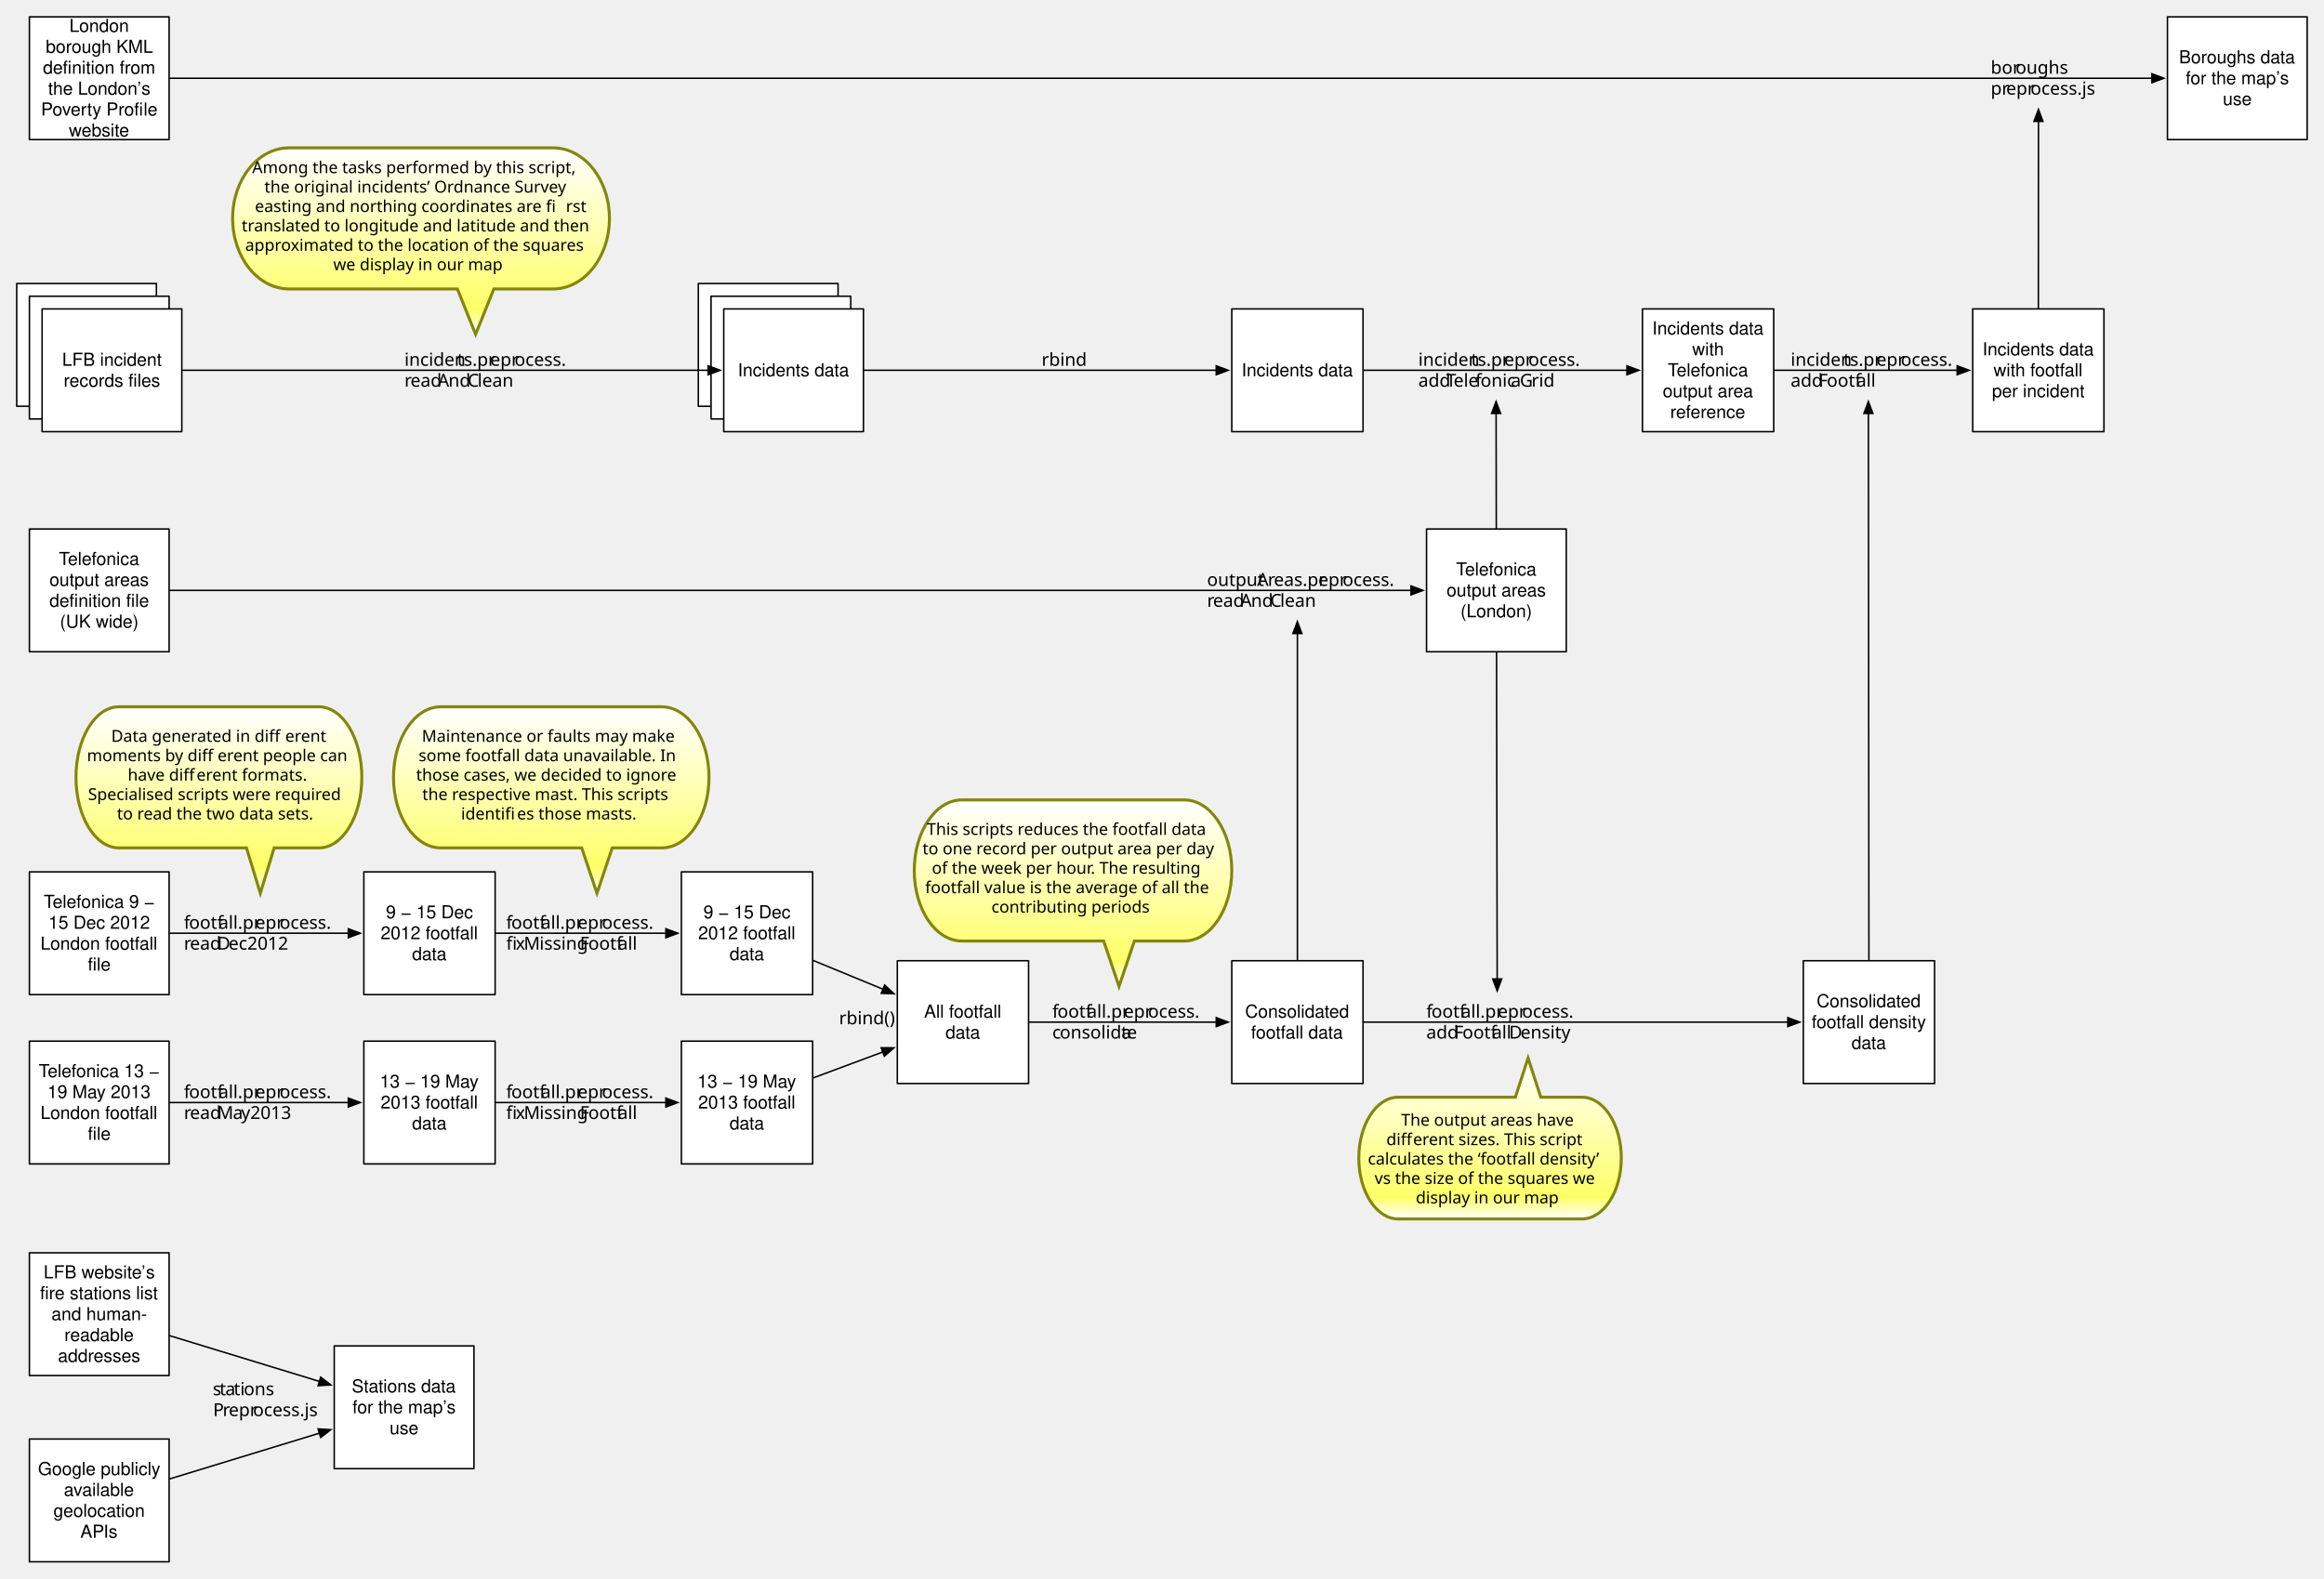
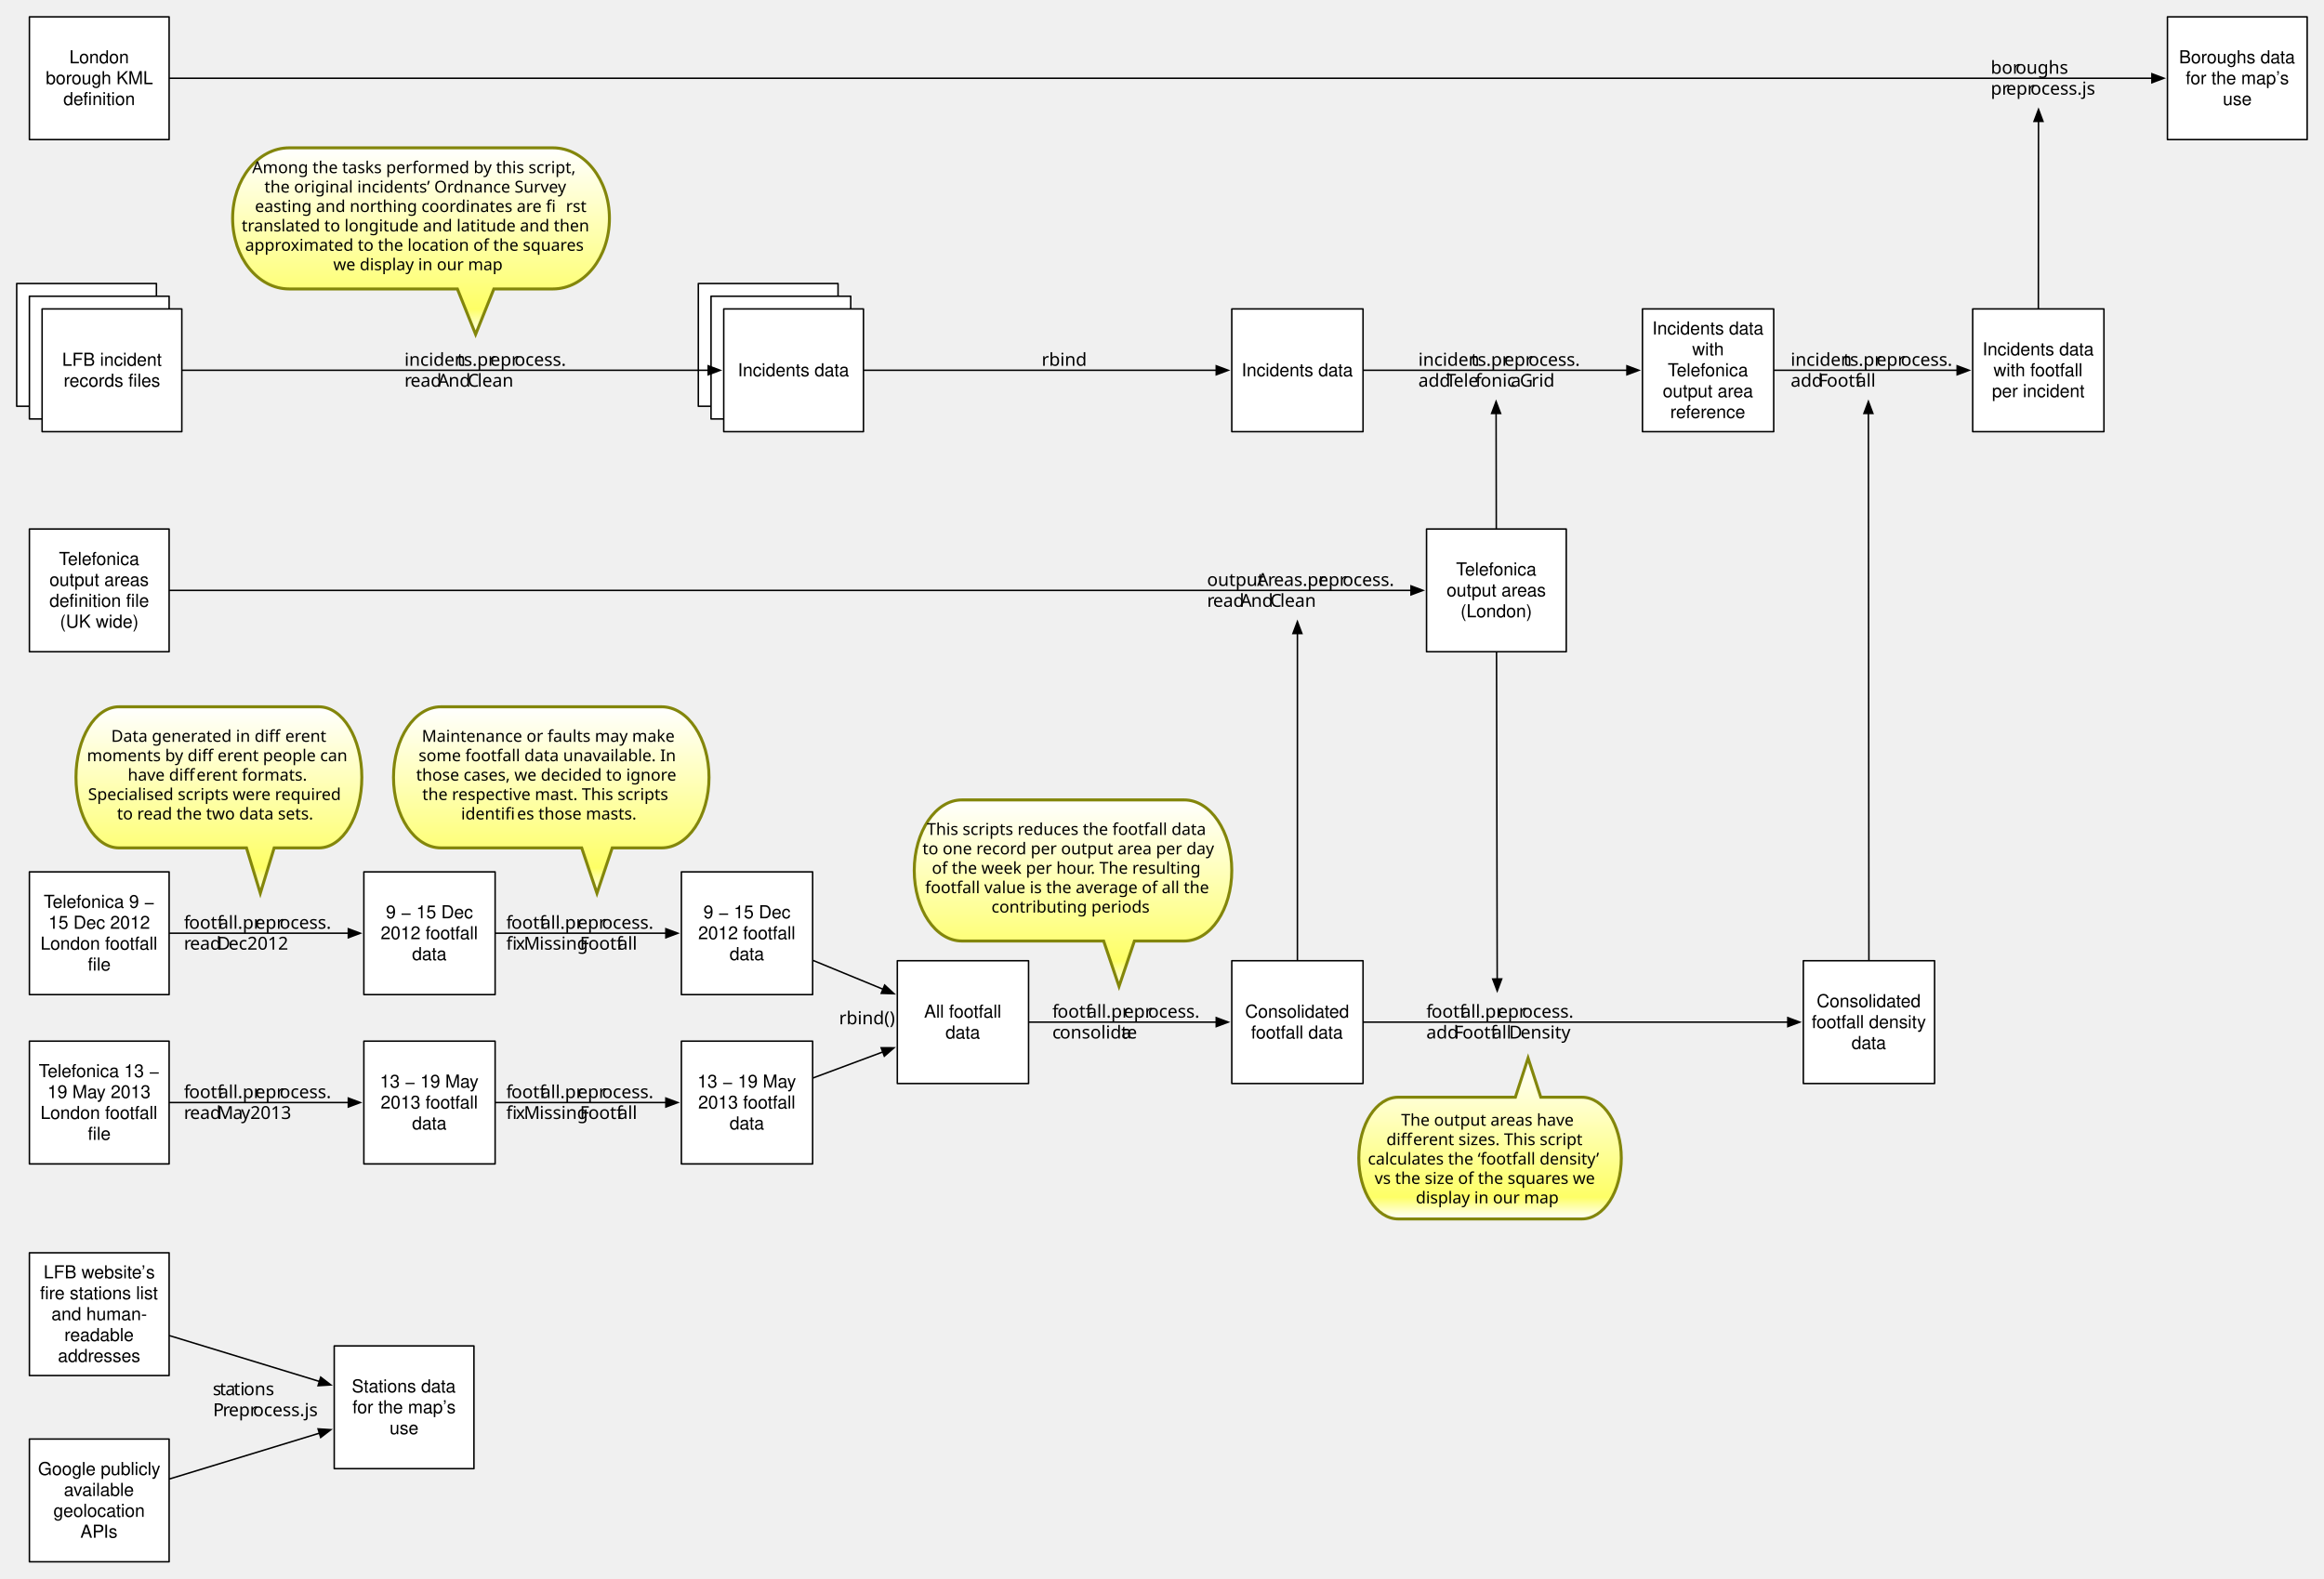
<svg xmlns="http://www.w3.org/2000/svg" xmlns:xlink="http://www.w3.org/1999/xlink" version="1.1" viewBox="20 92 1556 1057" width="1556pt" height="1057pt">
  <defs>
    <font-face font-family="Helvetica" font-size="12" units-per-em="1000" underline-position="-75.684" underline-thickness="49.316" slope="0" x-height="522.949" cap-height="717.285" ascent="770.02" descent="-229.98" font-weight="500">
      <font-face-src>
        <font-face-name name="Helvetica" />
      </font-face-src>
    </font-face>
    <font-face font-family="Calibri" font-size="12" panose-1="2 15 5 2 2 2 4 3 2 4" units-per-em="1000" underline-position="-113.281" underline-thickness="65.43" slope="0" x-height="464.355" cap-height="631.836" ascent="952.148" descent="-268.555" font-weight="500">
      <font-face-src>
        <font-face-name name="Calibri" />
      </font-face-src>
    </font-face>
    <marker orient="auto" overflow="visible" markerUnits="strokeWidth" id="FilledArrow_Marker" viewBox="-1 -4 10 8" markerWidth="10" markerHeight="8" color="black">
      <g>
        <path d="M 8 0 L 0 -3 L 0 3 Z" fill="currentColor" stroke="currentColor" stroke-width="1" />
      </g>
    </marker>
    <linearGradient x1="0" x2="1" id="Gradient" gradientUnits="userSpaceOnUse">
      <stop offset="0" stop-color="white" />
      <stop offset=".865" stop-color="#feff66" />
      <stop offset="1" stop-color="white" />
    </linearGradient>
    <linearGradient id="Obj_Gradient" xlink:href="#Gradient" gradientTransform="translate(166.563 565.3338) rotate(90) scale(124.874)" />
    <font-face font-family="Lucida Grande" font-size="11" panose-1="2 11 6 0 4 5 2 2 2 4" units-per-em="1000" underline-position="-97.656" underline-thickness="48.828" slope="0" x-height="530.273" cap-height="722.656" ascent="966.797" descent="-210.938" font-weight="500">
      <font-face-src>
        <font-face-name name="LucidaGrande" />
      </font-face-src>
    </font-face>
    <linearGradient id="Obj_Gradient_2" xlink:href="#Gradient" gradientTransform="translate(389.0827 565.3338) rotate(90) scale(124.874)" />
    <linearGradient id="Obj_Gradient_3" xlink:href="#Gradient" gradientTransform="translate(738.4252 627.696) rotate(90) scale(124.874)" />
    <linearGradient id="Obj_Gradient_4" xlink:href="#Gradient" gradientTransform="translate(1017.638 800.6094) rotate(90) scale(107.7165)" />
    <linearGradient id="Obj_Gradient_5" xlink:href="#Gradient" gradientTransform="translate(301.8898 191.011) rotate(90) scale(124.874)" />
  </defs>
  <g stroke="none" stroke-opacity="1" stroke-dasharray="none" fill="none" fill-opacity="1">
    <g>
      <rect x="31.181" y="281.869" width="93.543" height="82.205" fill="white" />
      <rect x="31.181" y="281.869" width="93.543" height="82.205" stroke="black" stroke-linecap="round" stroke-linejoin="round" stroke-width="1" />
      <text transform="translate(36.1811 301.9716)" fill="black">
        <tspan font-family="Helvetica" font-size="12" font-weight="500" x="21.428" y="11" textLength="44.021">Gzip’ed </tspan>
        <tspan font-family="Helvetica" font-size="12" font-weight="500" x="21.091" y="25" textLength="44.695">incident </tspan>
        <tspan font-family="Helvetica" font-size="12" font-weight="500" x="12.428" y="39" textLength="49.348">records fi</tspan>
        <tspan font-family="Helvetica" font-size="12" font-weight="500" x="61.776" y="39" textLength="9.34">le</tspan>
      </text>
      <rect x="39.685" y="290.373" width="93.543" height="82.205" fill="white" />
      <rect x="39.685" y="290.373" width="93.543" height="82.205" stroke="black" stroke-linecap="round" stroke-linejoin="round" stroke-width="1" />
      <text transform="translate(44.68504 310.4755)" fill="black">
        <tspan font-family="Helvetica" font-size="12" font-weight="500" x="21.428" y="11" textLength="44.021">Gzip’ed </tspan>
        <tspan font-family="Helvetica" font-size="12" font-weight="500" x="21.091" y="25" textLength="44.695">incident </tspan>
        <tspan font-family="Helvetica" font-size="12" font-weight="500" x="12.428" y="39" textLength="49.348">records fi</tspan>
        <tspan font-family="Helvetica" font-size="12" font-weight="500" x="61.776" y="39" textLength="9.34">le</tspan>
      </text>
      <rect x="48.189" y="298.877" width="93.543" height="82.205" fill="white" />
      <rect x="48.189" y="298.877" width="93.543" height="82.205" stroke="black" stroke-linecap="round" stroke-linejoin="round" stroke-width="1" />
      <text transform="translate(53.18898 325.9794)" fill="black">
        <tspan font-family="Helvetica" font-size="12" font-weight="500" x="8.42" y="11" textLength="70.037">LFB incident </tspan>
        <tspan font-family="Helvetica" font-size="12" font-weight="500" x="9.428" y="25" textLength="49.348">records fi</tspan>
        <tspan font-family="Helvetica" font-size="12" font-weight="500" x="58.776" y="25" textLength="15.34">les</tspan>
      </text>
      <rect x="844.724" y="298.877" width="87.874" height="82.205" fill="white" />
      <rect x="844.724" y="298.877" width="87.874" height="82.205" stroke="black" stroke-linecap="round" stroke-linejoin="round" stroke-width="1" />
      <text transform="translate(849.7244 332.9794)" fill="black">
        <tspan font-family="Helvetica" font-size="12" font-weight="500" x="1.578" y="11" textLength="74.719">Incidents data</tspan>
      </text>
      <text transform="translate(290.7955 325.9795)" fill="black">
        <tspan font-family="Calibri" font-size="12" font-weight="500" x="0" y="11" textLength="35.467">inciden</tspan>
        <tspan font-family="Calibri" font-size="12" font-weight="500" x="35.355" y="11" textLength="22.23">ts.pr</tspan>
        <tspan font-family="Calibri" font-size="12" font-weight="500" x="57.428" y="11" textLength="16.459">epr</tspan>
        <tspan font-family="Calibri" font-size="12" font-weight="500" x="73.693" y="11" textLength="29.789">ocess.</tspan>
        <tspan font-family="Calibri" font-size="12" font-weight="500" x="0" y="25" textLength="4.184">r</tspan>
        <tspan font-family="Calibri" font-size="12" font-weight="500" x="4.025" y="25" textLength="18.023">ead</tspan>
        <tspan font-family="Calibri" font-size="12" font-weight="500" x="22.283" y="25" textLength="7.412">A</tspan>
        <tspan font-family="Calibri" font-size="12" font-weight="500" x="29.461" y="25" textLength="12.609">nd</tspan>
        <tspan font-family="Calibri" font-size="12" font-weight="500" x="42.305" y="25" textLength="6.867">C</tspan>
        <tspan font-family="Calibri" font-size="12" font-weight="500" x="48.938" y="25" textLength="20.777">lean</tspan>
      </text>
      <rect x="487.559" y="281.869" width="93.543" height="82.205" fill="white" />
      <rect x="487.559" y="281.869" width="93.543" height="82.205" stroke="black" stroke-linecap="round" stroke-linejoin="round" stroke-width="1" />
      <text transform="translate(492.5591 301.9716)" fill="black">
        <tspan font-family="Helvetica" font-size="12" font-weight="500" x="21.428" y="11" textLength="44.021">Gzip’ed </tspan>
        <tspan font-family="Helvetica" font-size="12" font-weight="500" x="21.091" y="25" textLength="44.695">incident </tspan>
        <tspan font-family="Helvetica" font-size="12" font-weight="500" x="12.428" y="39" textLength="49.348">records fi</tspan>
        <tspan font-family="Helvetica" font-size="12" font-weight="500" x="61.776" y="39" textLength="9.34">le</tspan>
      </text>
      <rect x="496.063" y="290.373" width="93.543" height="82.205" fill="white" />
      <rect x="496.063" y="290.373" width="93.543" height="82.205" stroke="black" stroke-linecap="round" stroke-linejoin="round" stroke-width="1" />
      <text transform="translate(501.063 310.4755)" fill="black">
        <tspan font-family="Helvetica" font-size="12" font-weight="500" x="21.428" y="11" textLength="44.021">Gzip’ed </tspan>
        <tspan font-family="Helvetica" font-size="12" font-weight="500" x="21.091" y="25" textLength="44.695">incident </tspan>
        <tspan font-family="Helvetica" font-size="12" font-weight="500" x="12.428" y="39" textLength="49.348">records fi</tspan>
        <tspan font-family="Helvetica" font-size="12" font-weight="500" x="61.776" y="39" textLength="9.34">le</tspan>
      </text>
      <rect x="504.567" y="298.877" width="93.543" height="82.205" fill="white" />
      <rect x="504.567" y="298.877" width="93.543" height="82.205" stroke="black" stroke-linecap="round" stroke-linejoin="round" stroke-width="1" />
      <text transform="translate(509.5669 332.9794)" fill="black">
        <tspan font-family="Helvetica" font-size="12" font-weight="500" x="4.412" y="11" textLength="74.719">Incidents data</tspan>
      </text>
      <line x1="142.232" y1="339.979" x2="494.167" y2="339.979" marker-end="url(#FilledArrow_Marker)" stroke="black" stroke-linecap="round" stroke-linejoin="round" stroke-width="1" />
      <text transform="translate(717.4243 325.9795)" fill="black">
        <tspan font-family="Calibri" font-size="12" font-weight="500" x="0" y="11" textLength="25.852">rbind</tspan>
      </text>
      <line x1="598.61" y1="339.979" x2="834.324" y2="339.979" marker-end="url(#FilledArrow_Marker)" stroke="black" stroke-linecap="round" stroke-linejoin="round" stroke-width="1" />
      <rect x="1119.685" y="298.877" width="87.874" height="82.205" fill="white" />
      <rect x="1119.685" y="298.877" width="87.874" height="82.205" stroke="black" stroke-linecap="round" stroke-linejoin="round" stroke-width="1" />
      <text transform="translate(1124.685 304.9794)" fill="black">
        <tspan font-family="Helvetica" font-size="12" font-weight="500" x="1.578" y="11" textLength="78.053">Incidents data </tspan>
        <tspan font-family="Helvetica" font-size="12" font-weight="500" x="28.267" y="25" textLength="24.674">with </tspan>
        <tspan font-family="Helvetica" font-size="12" font-weight="500" x="11.919" y="39" textLength="7.33">T</tspan>
        <tspan font-family="Helvetica" font-size="12" font-weight="500" x="17.919" y="39" textLength="51.369">elefonica </tspan>
        <tspan font-family="Helvetica" font-size="12" font-weight="500" x="8.58" y="53" textLength="64.049">output area </tspan>
        <tspan font-family="Helvetica" font-size="12" font-weight="500" x="13.589" y="67" textLength="50.695">reference</tspan>
      </text>
      <text transform="translate(969.6413 325.9795)" fill="black">
        <tspan font-family="Calibri" font-size="12" font-weight="500" x="0" y="11" textLength="35.467">inciden</tspan>
        <tspan font-family="Calibri" font-size="12" font-weight="500" x="35.355" y="11" textLength="22.23">ts.pr</tspan>
        <tspan font-family="Calibri" font-size="12" font-weight="500" x="57.428" y="11" textLength="16.459">epr</tspan>
        <tspan font-family="Calibri" font-size="12" font-weight="500" x="73.693" y="11" textLength="29.789">ocess.</tspan>
        <tspan font-family="Calibri" font-size="12" font-weight="500" x="0" y="25" textLength="18.357">add</tspan>
        <tspan font-family="Calibri" font-size="12" font-weight="500" x="18.592" y="25" textLength="6.316">T</tspan>
        <tspan font-family="Calibri" font-size="12" font-weight="500" x="23.607" y="25" textLength="14.695">ele</tspan>
        <tspan font-family="Calibri" font-size="12" font-weight="500" x="38.197" y="25" textLength="3.662">f</tspan>
        <tspan font-family="Calibri" font-size="12" font-weight="500" x="41.607" y="25" textLength="20.461">onic</tspan>
        <tspan font-family="Calibri" font-size="12" font-weight="500" x="61.969" y="25" textLength="5.748">a</tspan>
        <tspan font-family="Calibri" font-size="12" font-weight="500" x="67.951" y="25" textLength="8.039">G</tspan>
        <tspan font-family="Calibri" font-size="12" font-weight="500" x="75.756" y="25" textLength="13.242">rid</tspan>
      </text>
      <line x1="933.098" y1="339.979" x2="1109.285" y2="339.979" marker-end="url(#FilledArrow_Marker)" stroke="black" stroke-linecap="round" stroke-linejoin="round" stroke-width="1" />
      <rect x="39.685" y="446.279" width="93.543" height="82.205" fill="white" />
      <rect x="39.685" y="446.279" width="93.543" height="82.205" stroke="black" stroke-linecap="round" stroke-linejoin="round" stroke-width="1" />
      <text transform="translate(44.68504 459.381)" fill="black">
        <tspan font-family="Helvetica" font-size="12" font-weight="500" x="14.754" y="11" textLength="7.33">T</tspan>
        <tspan font-family="Helvetica" font-size="12" font-weight="500" x="20.754" y="11" textLength="51.369">elefonica </tspan>
        <tspan font-family="Helvetica" font-size="12" font-weight="500" x="8.414" y="25" textLength="70.049">output areas </tspan>
        <tspan font-family="Helvetica" font-size="12" font-weight="500" x="8.417" y="39" textLength="19.348">defi</tspan>
        <tspan font-family="Helvetica" font-size="12" font-weight="500" x="27.765" y="39" textLength="38.021">nition fi</tspan>
        <tspan font-family="Helvetica" font-size="12" font-weight="500" x="65.786" y="39" textLength="12.674">le </tspan>
        <tspan font-family="Helvetica" font-size="12" font-weight="500" x="15.434" y="53" textLength="52.676">(UK wide)</tspan>
      </text>
      <rect x="975.118" y="446.279" width="93.543" height="82.205" fill="white" />
      <rect x="975.118" y="446.279" width="93.543" height="82.205" stroke="black" stroke-linecap="round" stroke-linejoin="round" stroke-width="1" />
      <text transform="translate(980.1181 466.381)" fill="black">
        <tspan font-family="Helvetica" font-size="12" font-weight="500" x="14.754" y="11" textLength="7.33">T</tspan>
        <tspan font-family="Helvetica" font-size="12" font-weight="500" x="20.754" y="11" textLength="51.369">elefonica </tspan>
        <tspan font-family="Helvetica" font-size="12" font-weight="500" x="8.414" y="25" textLength="70.049">output areas </tspan>
        <tspan font-family="Helvetica" font-size="12" font-weight="500" x="17.754" y="39" textLength="48.035">(London)</tspan>
      </text>
      <text transform="translate(828.1632 473.381)" fill="black">
        <tspan font-family="Calibri" font-size="12" font-weight="500" x="0" y="11" textLength="33.281">output</tspan>
        <tspan font-family="Calibri" font-size="12" font-weight="500" x="33.516" y="11" textLength="7.412">A</tspan>
        <tspan font-family="Calibri" font-size="12" font-weight="500" x="40.693" y="11" textLength="4.184">r</tspan>
        <tspan font-family="Calibri" font-size="12" font-weight="500" x="44.719" y="11" textLength="29.93">eas.pr</tspan>
        <tspan font-family="Calibri" font-size="12" font-weight="500" x="74.49" y="11" textLength="16.459">epr</tspan>
        <tspan font-family="Calibri" font-size="12" font-weight="500" x="90.756" y="11" textLength="29.789">ocess.</tspan>
        <tspan font-family="Calibri" font-size="12" font-weight="500" x="0" y="25" textLength="4.184">r</tspan>
        <tspan font-family="Calibri" font-size="12" font-weight="500" x="4.025" y="25" textLength="18.023">ead</tspan>
        <tspan font-family="Calibri" font-size="12" font-weight="500" x="22.283" y="25" textLength="7.412">A</tspan>
        <tspan font-family="Calibri" font-size="12" font-weight="500" x="29.461" y="25" textLength="12.609">nd</tspan>
        <tspan font-family="Calibri" font-size="12" font-weight="500" x="42.305" y="25" textLength="6.867">C</tspan>
        <tspan font-family="Calibri" font-size="12" font-weight="500" x="48.938" y="25" textLength="20.777">lean</tspan>
      </text>
      <line x1="133.728" y1="487.381" x2="964.718" y2="487.381" marker-end="url(#FilledArrow_Marker)" stroke="black" stroke-linecap="round" stroke-linejoin="round" stroke-width="1" />
-       <line x1="888.659" y1="734.913" x2="888.649" y2="516.281" marker-end="url(#FilledArrow_Marker)" stroke="black" stroke-linecap="round" stroke-linejoin="round" stroke-width="1" />
+       <line x1="888.662" y1="734.913" x2="888.663" y2="516.281" marker-end="url(#FilledArrow_Marker)" stroke="black" stroke-linecap="round" stroke-linejoin="round" stroke-width="1" />
      <line x1="1021.82" y1="445.779" x2="1021.69" y2="368.879" marker-end="url(#FilledArrow_Marker)" stroke="black" stroke-linecap="round" stroke-linejoin="round" stroke-width="1" />
      <rect x="620.787" y="735.413" width="87.874" height="82.205" fill="white" />
      <rect x="620.787" y="735.413" width="87.874" height="82.205" stroke="black" stroke-linecap="round" stroke-linejoin="round" stroke-width="1" />
      <text transform="translate(625.7874 762.5149)" fill="black">
        <tspan font-family="Helvetica" font-size="12" font-weight="500" x="12.924" y="11" textLength="55.359">All footfall </tspan>
        <tspan font-family="Helvetica" font-size="12" font-weight="500" x="27.259" y="25" textLength="23.355">data</tspan>
      </text>
      <rect x="39.685" y="675.885" width="93.543" height="82.205" fill="white" />
      <rect x="39.685" y="675.885" width="93.543" height="82.205" stroke="black" stroke-linecap="round" stroke-linejoin="round" stroke-width="1" />
      <text transform="translate(44.68504 688.9873)" fill="black">
        <tspan font-family="Helvetica" font-size="12" font-weight="500" x="4.579" y="11" textLength="7.33">T</tspan>
        <tspan font-family="Helvetica" font-size="12" font-weight="500" x="10.579" y="11" textLength="71.719">elefonica 9 − </tspan>
        <tspan font-family="Helvetica" font-size="12" font-weight="500" x="7.746" y="25" textLength="71.385">15 Dec 2012 </tspan>
        <tspan font-family="Helvetica" font-size="12" font-weight="500" x="2.405" y="39" textLength="82.066">London footfall </tspan>
        <tspan font-family="Helvetica" font-size="12" font-weight="500" x="34.102" y="53" textLength="6">fi</tspan>
        <tspan font-family="Helvetica" font-size="12" font-weight="500" x="40.102" y="53" textLength="9.34">le</tspan>
      </text>
      <rect x="263.622" y="675.885" width="87.874" height="82.205" fill="white" />
      <rect x="263.622" y="675.885" width="87.874" height="82.205" stroke="black" stroke-linecap="round" stroke-linejoin="round" stroke-width="1" />
      <text transform="translate(268.6221 695.9873)" fill="black">
        <tspan font-family="Helvetica" font-size="12" font-weight="500" x="9.751" y="11" textLength="61.705">9 − 15 Dec </tspan>
        <tspan font-family="Helvetica" font-size="12" font-weight="500" x="6.245" y="25" textLength="68.719">2012 footfall </tspan>
        <tspan font-family="Helvetica" font-size="12" font-weight="500" x="27.259" y="39" textLength="23.355">data</tspan>
      </text>
      <text transform="translate(143.1287 702.9873)" fill="black">
        <tspan font-family="Calibri" font-size="12" font-weight="500" x="0" y="11" textLength="3.662">f</tspan>
        <tspan font-family="Calibri" font-size="12" font-weight="500" x="3.41" y="11" textLength="20.004">ootf</tspan>
        <tspan font-family="Calibri" font-size="12" font-weight="500" x="23.18" y="11" textLength="24.773">all.pr</tspan>
        <tspan font-family="Calibri" font-size="12" font-weight="500" x="47.795" y="11" textLength="16.459">epr</tspan>
        <tspan font-family="Calibri" font-size="12" font-weight="500" x="64.061" y="11" textLength="29.789">ocess.</tspan>
        <tspan font-family="Calibri" font-size="12" font-weight="500" x="0" y="25" textLength="4.184">r</tspan>
        <tspan font-family="Calibri" font-size="12" font-weight="500" x="4.025" y="25" textLength="18.023">ead</tspan>
        <tspan font-family="Calibri" font-size="12" font-weight="500" x="22.283" y="25" textLength="7.852">D</tspan>
        <tspan font-family="Calibri" font-size="12" font-weight="500" x="29.9" y="25" textLength="35.373">ec2012</tspan>
      </text>
      <line x1="133.728" y1="716.987" x2="253.222" y2="716.987" marker-end="url(#FilledArrow_Marker)" stroke="black" stroke-linecap="round" stroke-linejoin="round" stroke-width="1" />
      <rect x="39.685" y="789.271" width="93.543" height="82.205" fill="white" />
      <rect x="39.685" y="789.271" width="93.543" height="82.205" stroke="black" stroke-linecap="round" stroke-linejoin="round" stroke-width="1" />
      <text transform="translate(44.68504 802.3732)" fill="black">
        <tspan font-family="Helvetica" font-size="12" font-weight="500" x="1.242" y="11" textLength="7.33">T</tspan>
        <tspan font-family="Helvetica" font-size="12" font-weight="500" x="7.242" y="11" textLength="78.393">elefonica 13 − </tspan>
        <tspan font-family="Helvetica" font-size="12" font-weight="500" x="7.081" y="25" textLength="72.715">19 May 2013 </tspan>
        <tspan font-family="Helvetica" font-size="12" font-weight="500" x="2.405" y="39" textLength="82.066">London footfall </tspan>
        <tspan font-family="Helvetica" font-size="12" font-weight="500" x="34.102" y="53" textLength="6">fi</tspan>
        <tspan font-family="Helvetica" font-size="12" font-weight="500" x="40.102" y="53" textLength="9.34">le</tspan>
      </text>
      <rect x="263.622" y="789.271" width="87.874" height="82.205" fill="white" />
      <rect x="263.622" y="789.271" width="87.874" height="82.205" stroke="black" stroke-linecap="round" stroke-linejoin="round" stroke-width="1" />
      <text transform="translate(268.6221 809.3732)" fill="black">
        <tspan font-family="Helvetica" font-size="12" font-weight="500" x="5.75" y="11" textLength="69.709">13 − 19 May </tspan>
        <tspan font-family="Helvetica" font-size="12" font-weight="500" x="6.245" y="25" textLength="68.719">2013 footfall </tspan>
        <tspan font-family="Helvetica" font-size="12" font-weight="500" x="27.259" y="39" textLength="23.355">data</tspan>
      </text>
      <text transform="translate(581.7874 766.9538)" fill="black">
        <tspan font-family="Calibri" font-size="12" font-weight="500" x="0" y="11" textLength="33.129">rbind()</tspan>
      </text>
      <line x1="564.557" y1="735.269" x2="611.171" y2="754.463" marker-end="url(#FilledArrow_Marker)" stroke="black" stroke-linecap="round" stroke-linejoin="round" stroke-width="1" />
      <line x1="564.563" y1="813.83" x2="611.042" y2="796.514" marker-end="url(#FilledArrow_Marker)" stroke="black" stroke-linecap="round" stroke-linejoin="round" stroke-width="1" />
      <text transform="translate(143.1287 816.3732)" fill="black">
        <tspan font-family="Calibri" font-size="12" font-weight="500" x="0" y="11" textLength="3.662">f</tspan>
        <tspan font-family="Calibri" font-size="12" font-weight="500" x="3.41" y="11" textLength="20.004">ootf</tspan>
        <tspan font-family="Calibri" font-size="12" font-weight="500" x="23.18" y="11" textLength="24.773">all.pr</tspan>
        <tspan font-family="Calibri" font-size="12" font-weight="500" x="47.795" y="11" textLength="16.459">epr</tspan>
        <tspan font-family="Calibri" font-size="12" font-weight="500" x="64.061" y="11" textLength="29.789">ocess.</tspan>
        <tspan font-family="Calibri" font-size="12" font-weight="500" x="0" y="25" textLength="4.184">r</tspan>
        <tspan font-family="Calibri" font-size="12" font-weight="500" x="4.025" y="25" textLength="18.023">ead</tspan>
        <tspan font-family="Calibri" font-size="12" font-weight="500" x="22.283" y="25" textLength="10.729">M</tspan>
        <tspan font-family="Calibri" font-size="12" font-weight="500" x="32.777" y="25" textLength="5.748">a</tspan>
        <tspan font-family="Calibri" font-size="12" font-weight="500" x="38.303" y="25" textLength="29.76">y2013</tspan>
      </text>
      <line x1="133.728" y1="830.373" x2="253.222" y2="830.373" marker-end="url(#FilledArrow_Marker)" stroke="black" stroke-linecap="round" stroke-linejoin="round" stroke-width="1" />
      <rect x="476.22" y="675.885" width="87.874" height="82.205" fill="white" />
      <rect x="476.22" y="675.885" width="87.874" height="82.205" stroke="black" stroke-linecap="round" stroke-linejoin="round" stroke-width="1" />
      <text transform="translate(481.2205 695.9873)" fill="black">
        <tspan font-family="Helvetica" font-size="12" font-weight="500" x="9.751" y="11" textLength="61.705">9 − 15 Dec </tspan>
        <tspan font-family="Helvetica" font-size="12" font-weight="500" x="6.245" y="25" textLength="68.719">2012 footfall </tspan>
        <tspan font-family="Helvetica" font-size="12" font-weight="500" x="27.259" y="39" textLength="23.355">data</tspan>
      </text>
      <rect x="476.22" y="789.271" width="87.874" height="82.205" fill="white" />
      <rect x="476.22" y="789.271" width="87.874" height="82.205" stroke="black" stroke-linecap="round" stroke-linejoin="round" stroke-width="1" />
      <text transform="translate(481.2205 809.3732)" fill="black">
        <tspan font-family="Helvetica" font-size="12" font-weight="500" x="5.75" y="11" textLength="69.709">13 − 19 May </tspan>
        <tspan font-family="Helvetica" font-size="12" font-weight="500" x="6.245" y="25" textLength="68.719">2013 footfall </tspan>
        <tspan font-family="Helvetica" font-size="12" font-weight="500" x="27.259" y="39" textLength="23.355">data</tspan>
      </text>
      <text transform="translate(358.9253 702.9873)" fill="black">
        <tspan font-family="Calibri" font-size="12" font-weight="500" x="0" y="11" textLength="3.662">f</tspan>
        <tspan font-family="Calibri" font-size="12" font-weight="500" x="3.41" y="11" textLength="20.004">ootf</tspan>
        <tspan font-family="Calibri" font-size="12" font-weight="500" x="23.18" y="11" textLength="24.773">all.pr</tspan>
        <tspan font-family="Calibri" font-size="12" font-weight="500" x="47.795" y="11" textLength="16.459">epr</tspan>
        <tspan font-family="Calibri" font-size="12" font-weight="500" x="64.061" y="11" textLength="29.789">ocess.</tspan>
        <tspan font-family="Calibri" font-size="12" font-weight="500" x="0" y="25" textLength="6.352">fi</tspan>
        <tspan font-family="Calibri" font-size="12" font-weight="500" x="6.352" y="25" textLength="5.197">x</tspan>
        <tspan font-family="Calibri" font-size="12" font-weight="500" x="11.783" y="25" textLength="10.729">M</tspan>
        <tspan font-family="Calibri" font-size="12" font-weight="500" x="22.277" y="25" textLength="26.848">issing</tspan>
        <tspan font-family="Calibri" font-size="12" font-weight="500" x="49.359" y="25" textLength="5.982">F</tspan>
        <tspan font-family="Calibri" font-size="12" font-weight="500" x="54.943" y="25" textLength="20.004">ootf</tspan>
        <tspan font-family="Calibri" font-size="12" font-weight="500" x="74.713" y="25" textLength="13.969">all </tspan>
      </text>
      <line x1="351.996" y1="716.987" x2="465.82" y2="716.987" marker-end="url(#FilledArrow_Marker)" stroke="black" stroke-linecap="round" stroke-linejoin="round" stroke-width="1" />
      <text transform="translate(358.9253 816.3732)" fill="black">
        <tspan font-family="Calibri" font-size="12" font-weight="500" x="0" y="11" textLength="3.662">f</tspan>
        <tspan font-family="Calibri" font-size="12" font-weight="500" x="3.41" y="11" textLength="20.004">ootf</tspan>
        <tspan font-family="Calibri" font-size="12" font-weight="500" x="23.18" y="11" textLength="24.773">all.pr</tspan>
        <tspan font-family="Calibri" font-size="12" font-weight="500" x="47.795" y="11" textLength="16.459">epr</tspan>
        <tspan font-family="Calibri" font-size="12" font-weight="500" x="64.061" y="11" textLength="29.789">ocess.</tspan>
        <tspan font-family="Calibri" font-size="12" font-weight="500" x="0" y="25" textLength="6.352">fi</tspan>
        <tspan font-family="Calibri" font-size="12" font-weight="500" x="6.352" y="25" textLength="5.197">x</tspan>
        <tspan font-family="Calibri" font-size="12" font-weight="500" x="11.783" y="25" textLength="10.729">M</tspan>
        <tspan font-family="Calibri" font-size="12" font-weight="500" x="22.277" y="25" textLength="26.848">issing</tspan>
        <tspan font-family="Calibri" font-size="12" font-weight="500" x="49.359" y="25" textLength="5.982">F</tspan>
        <tspan font-family="Calibri" font-size="12" font-weight="500" x="54.943" y="25" textLength="20.004">ootf</tspan>
        <tspan font-family="Calibri" font-size="12" font-weight="500" x="74.713" y="25" textLength="13.969">all </tspan>
      </text>
      <line x1="351.996" y1="830.373" x2="465.82" y2="830.373" marker-end="url(#FilledArrow_Marker)" stroke="black" stroke-linecap="round" stroke-linejoin="round" stroke-width="1" />
      <rect x="844.724" y="735.413" width="87.874" height="82.205" fill="white" />
      <rect x="844.724" y="735.413" width="87.874" height="82.205" stroke="black" stroke-linecap="round" stroke-linejoin="round" stroke-width="1" />
      <text transform="translate(849.7244 762.5149)" fill="black">
        <tspan font-family="Helvetica" font-size="12" font-weight="500" x="3.913" y="11" textLength="73.383">Consolidated </tspan>
        <tspan font-family="Helvetica" font-size="12" font-weight="500" x="7.915" y="25" textLength="62.045">footfall data</tspan>
      </text>
      <text transform="translate(724.5761 762.5149)" fill="black">
        <tspan font-family="Calibri" font-size="12" font-weight="500" x="0" y="11" textLength="3.662">f</tspan>
        <tspan font-family="Calibri" font-size="12" font-weight="500" x="3.41" y="11" textLength="20.004">ootf</tspan>
        <tspan font-family="Calibri" font-size="12" font-weight="500" x="23.18" y="11" textLength="24.773">all.pr</tspan>
        <tspan font-family="Calibri" font-size="12" font-weight="500" x="47.795" y="11" textLength="16.459">epr</tspan>
        <tspan font-family="Calibri" font-size="12" font-weight="500" x="64.061" y="11" textLength="29.789">ocess.</tspan>
        <tspan font-family="Calibri" font-size="12" font-weight="500" x="0" y="25" textLength="5.074">c</tspan>
        <tspan font-family="Calibri" font-size="12" font-weight="500" x="4.975" y="25" textLength="41.215">onsolida</tspan>
        <tspan font-family="Calibri" font-size="12" font-weight="500" x="46.078" y="25" textLength="4.02">t</tspan>
        <tspan font-family="Calibri" font-size="12" font-weight="500" x="49.969" y="25" textLength="5.971">e</tspan>
      </text>
      <line x1="709.161" y1="776.515" x2="834.324" y2="776.515" marker-end="url(#FilledArrow_Marker)" stroke="black" stroke-linecap="round" stroke-linejoin="round" stroke-width="1" />
      <rect x="1340.787" y="298.877" width="87.874" height="82.205" fill="white" />
      <rect x="1340.787" y="298.877" width="87.874" height="82.205" stroke="black" stroke-linecap="round" stroke-linejoin="round" stroke-width="1" />
      <text transform="translate(1345.787 318.9794)" fill="black">
        <tspan font-family="Helvetica" font-size="12" font-weight="500" x="1.578" y="11" textLength="78.053">Incidents data </tspan>
        <tspan font-family="Helvetica" font-size="12" font-weight="500" x="8.922" y="25" textLength="63.363">with footfall </tspan>
        <tspan font-family="Helvetica" font-size="12" font-weight="500" x="7.917" y="39" textLength="62.039">per incident</tspan>
      </text>
      <text transform="translate(1218.933 325.9795)" fill="black">
        <tspan font-family="Calibri" font-size="12" font-weight="500" x="0" y="11" textLength="35.467">inciden</tspan>
        <tspan font-family="Calibri" font-size="12" font-weight="500" x="35.355" y="11" textLength="22.23">ts.pr</tspan>
        <tspan font-family="Calibri" font-size="12" font-weight="500" x="57.428" y="11" textLength="16.459">epr</tspan>
        <tspan font-family="Calibri" font-size="12" font-weight="500" x="73.693" y="11" textLength="29.789">ocess.</tspan>
        <tspan font-family="Calibri" font-size="12" font-weight="500" x="0" y="25" textLength="18.357">add</tspan>
        <tspan font-family="Calibri" font-size="12" font-weight="500" x="18.592" y="25" textLength="5.982">F</tspan>
        <tspan font-family="Calibri" font-size="12" font-weight="500" x="24.176" y="25" textLength="20.004">ootf</tspan>
        <tspan font-family="Calibri" font-size="12" font-weight="500" x="43.945" y="25" textLength="11.256">all</tspan>
      </text>
      <line x1="1208.059" y1="339.979" x2="1330.387" y2="339.979" marker-end="url(#FilledArrow_Marker)" stroke="black" stroke-linecap="round" stroke-linejoin="round" stroke-width="1" />
      <rect x="1227.402" y="735.413" width="87.874" height="82.205" fill="white" />
      <rect x="1227.402" y="735.413" width="87.874" height="82.205" stroke="black" stroke-linecap="round" stroke-linejoin="round" stroke-width="1" />
      <text transform="translate(1232.402 755.5149)" fill="black">
        <tspan font-family="Helvetica" font-size="12" font-weight="500" x="3.913" y="11" textLength="73.383">Consolidated </tspan>
        <tspan font-family="Helvetica" font-size="12" font-weight="500" x=".582" y="25" textLength="80.045">footfall density </tspan>
        <tspan font-family="Helvetica" font-size="12" font-weight="500" x="27.259" y="39" textLength="23.355">data</tspan>
      </text>
      <text transform="translate(974.9813 762.5149)" fill="black">
        <tspan font-family="Calibri" font-size="12" font-weight="500" x="0" y="11" textLength="3.662">f</tspan>
        <tspan font-family="Calibri" font-size="12" font-weight="500" x="3.41" y="11" textLength="20.004">ootf</tspan>
        <tspan font-family="Calibri" font-size="12" font-weight="500" x="23.18" y="11" textLength="24.773">all.pr</tspan>
        <tspan font-family="Calibri" font-size="12" font-weight="500" x="47.795" y="11" textLength="16.459">epr</tspan>
        <tspan font-family="Calibri" font-size="12" font-weight="500" x="64.061" y="11" textLength="29.789">ocess.</tspan>
        <tspan font-family="Calibri" font-size="12" font-weight="500" x="0" y="25" textLength="18.357">add</tspan>
        <tspan font-family="Calibri" font-size="12" font-weight="500" x="18.592" y="25" textLength="5.982">F</tspan>
        <tspan font-family="Calibri" font-size="12" font-weight="500" x="24.176" y="25" textLength="20.004">ootf</tspan>
        <tspan font-family="Calibri" font-size="12" font-weight="500" x="43.945" y="25" textLength="11.256">all</tspan>
        <tspan font-family="Calibri" font-size="12" font-weight="500" x="55.436" y="25" textLength="7.852">D</tspan>
        <tspan font-family="Calibri" font-size="12" font-weight="500" x="63.053" y="25" textLength="31.887">ensity </tspan>
      </text>
      <line x1="933.098" y1="776.515" x2="1217.002" y2="776.515" marker-end="url(#FilledArrow_Marker)" stroke="black" stroke-linecap="round" stroke-linejoin="round" stroke-width="1" />
      <line x1="1021.975" y1="528.983" x2="1022.422" y2="747.615" marker-end="url(#FilledArrow_Marker)" stroke="black" stroke-linecap="round" stroke-linejoin="round" stroke-width="1" />
      <line x1="1271.3" y1="734.913" x2="1270.96" y2="368.879" marker-end="url(#FilledArrow_Marker)" stroke="black" stroke-linecap="round" stroke-linejoin="round" stroke-width="1" />
      <rect x="39.685" y="931.003" width="93.543" height="82.205" fill="white" />
      <rect x="39.685" y="931.003" width="93.543" height="82.205" stroke="black" stroke-linecap="round" stroke-linejoin="round" stroke-width="1" />
      <text transform="translate(44.68504 937.1054)" fill="black">
        <tspan font-family="Helvetica" font-size="12" font-weight="500" x="4.529" y="11" textLength="68.695">LFB website’</tspan>
        <tspan font-family="Helvetica" font-size="12" font-weight="500" x="73.014" y="11" textLength="9.334">s </tspan>
        <tspan font-family="Helvetica" font-size="12" font-weight="500" x="2.092" y="25" textLength="6">fi</tspan>
        <tspan font-family="Helvetica" font-size="12" font-weight="500" x="8.092" y="25" textLength="76.693">re stations list </tspan>
        <tspan font-family="Helvetica" font-size="12" font-weight="500" x="9.75" y="39" textLength="64.043">and human-</tspan>
        <tspan font-family="Helvetica" font-size="12" font-weight="500" x="18.419" y="53" textLength="50.039">readable </tspan>
        <tspan font-family="Helvetica" font-size="12" font-weight="500" x="14.089" y="67" textLength="55.365">addresses</tspan>
      </text>
      <rect x="243.78" y="993.365" width="93.543" height="82.205" fill="white" />
      <rect x="243.78" y="993.365" width="93.543" height="82.205" stroke="black" stroke-linecap="round" stroke-linejoin="round" stroke-width="1" />
      <text transform="translate(248.7795 1013.468)" fill="black">
        <tspan font-family="Helvetica" font-size="12" font-weight="500" x="6.747" y="11" textLength="73.383">Stations data </tspan>
        <tspan font-family="Helvetica" font-size="12" font-weight="500" x="7.195" y="25" textLength="63.363">for the map’</tspan>
        <tspan font-family="Helvetica" font-size="12" font-weight="500" x="70.348" y="25" textLength="9.334">s </tspan>
        <tspan font-family="Helvetica" font-size="12" font-weight="500" x="32.098" y="39" textLength="19.348">use</tspan>
      </text>
      <text transform="translate(162.4409 1015.373)" fill="black">
        <tspan font-family="Calibri" font-size="12" font-weight="500" x="0" y="11" textLength="4.693">s</tspan>
        <tspan font-family="Calibri" font-size="12" font-weight="500" x="4.559" y="11" textLength="4.02">t</tspan>
        <tspan font-family="Calibri" font-size="12" font-weight="500" x="8.432" y="11" textLength="5.748">a</tspan>
        <tspan font-family="Calibri" font-size="12" font-weight="500" x="14.068" y="11" textLength="6.686">ti</tspan>
        <tspan font-family="Calibri" font-size="12" font-weight="500" x="20.754" y="11" textLength="17.326">ons</tspan>
        <tspan font-family="Calibri" font-size="12" font-weight="500" x=".234" y="25" textLength="6.668">P</tspan>
        <tspan font-family="Calibri" font-size="12" font-weight="500" x="6.668" y="25" textLength="4.184">r</tspan>
        <tspan font-family="Calibri" font-size="12" font-weight="500" x="10.693" y="25" textLength="16.459">epr</tspan>
        <tspan font-family="Calibri" font-size="12" font-weight="500" x="26.959" y="25" textLength="37.354">ocess.js</tspan>
      </text>
      <line x1="133.707" y1="986.543" x2="233.833" y2="1017.137" marker-end="url(#FilledArrow_Marker)" stroke="black" stroke-linecap="round" stroke-linejoin="round" stroke-width="1" />
      <rect x="39.685" y="1055.727" width="93.543" height="82.205" fill="white" />
      <rect x="39.685" y="1055.727" width="93.543" height="82.205" stroke="black" stroke-linecap="round" stroke-linejoin="round" stroke-width="1" />
      <text transform="translate(44.68504 1068.83)" fill="black">
        <tspan font-family="Helvetica" font-size="12" font-weight="500" x=".747" y="11" textLength="85.383">Google publicly </tspan>
        <tspan font-family="Helvetica" font-size="12" font-weight="500" x="18.088" y="25" textLength="50.701">available </tspan>
        <tspan font-family="Helvetica" font-size="12" font-weight="500" x="11.08" y="39" textLength="64.717">geolocation </tspan>
        <tspan font-family="Helvetica" font-size="12" font-weight="500" x="29.101" y="53" textLength="25.342">APIs</tspan>
      </text>
      <line x1="133.707" y1="1082.392" x2="233.833" y2="1051.798" marker-end="url(#FilledArrow_Marker)" stroke="black" stroke-linecap="round" stroke-linejoin="round" stroke-width="1" />
      <rect x="39.685" y="103.287" width="93.543" height="82.205" fill="white" />
      <rect x="39.685" y="103.287" width="93.543" height="82.205" stroke="black" stroke-linecap="round" stroke-linejoin="round" stroke-width="1" />
-       <text transform="translate(44.68504 102.3889)" fill="black">
+       <text transform="translate(44.68504 123.3889)" fill="black">
        <tspan font-family="Helvetica" font-size="12" font-weight="500" x="21.75" y="11" textLength="43.377">London </tspan>
        <tspan font-family="Helvetica" font-size="12" font-weight="500" x="5.968" y="25" textLength="72.047">borough KML</tspan>
        <tspan font-family="Helvetica" font-size="12" font-weight="500" x="77.575" y="25" textLength="3.334"> </tspan>
-         <tspan font-family="Helvetica" font-size="12" font-weight="500" x="4.087" y="39" textLength="19.348">defi</tspan>
-         <tspan font-family="Helvetica" font-size="12" font-weight="500" x="23.435" y="39" textLength="59.355">nition from </tspan>
-         <tspan font-family="Helvetica" font-size="12" font-weight="500" x="7.515" y="53" textLength="62.725">the London’</tspan>
-         <tspan font-family="Helvetica" font-size="12" font-weight="500" x="70.028" y="53" textLength="9.334">s </tspan>
-         <tspan font-family="Helvetica" font-size="12" font-weight="500" x="2.757" y="67" textLength="68.689">Poverty Profi</tspan>
-         <tspan font-family="Helvetica" font-size="12" font-weight="500" x="71.446" y="67" textLength="12.674">le </tspan>
-         <tspan font-family="Helvetica" font-size="12" font-weight="500" x="21.428" y="81" textLength="40.688">website</tspan>
+         <tspan font-family="Helvetica" font-size="12" font-weight="500" x="17.754" y="39" textLength="19.348">defi</tspan>
+         <tspan font-family="Helvetica" font-size="12" font-weight="500" x="37.102" y="39" textLength="28.688">nition</tspan>
      </text>
      <rect x="1471.181" y="103.287" width="93.543" height="82.205" fill="white" />
      <rect x="1471.181" y="103.287" width="93.543" height="82.205" stroke="black" stroke-linecap="round" stroke-linejoin="round" stroke-width="1" />
      <text transform="translate(1476.181 123.3889)" fill="black">
        <tspan font-family="Helvetica" font-size="12" font-weight="500" x="2.742" y="11" textLength="81.393">Boroughs data </tspan>
        <tspan font-family="Helvetica" font-size="12" font-weight="500" x="7.195" y="25" textLength="63.363">for the map’</tspan>
        <tspan font-family="Helvetica" font-size="12" font-weight="500" x="70.348" y="25" textLength="9.334">s </tspan>
        <tspan font-family="Helvetica" font-size="12" font-weight="500" x="32.098" y="39" textLength="19.348">use</tspan>
      </text>
      <text transform="translate(1352.876 130.3889)" fill="black">
        <tspan font-family="Calibri" font-size="12" font-weight="500" x="0" y="11" textLength="16.816">bor</tspan>
        <tspan font-family="Calibri" font-size="12" font-weight="500" x="16.623" y="11" textLength="29.279">oughs</tspan>
        <tspan font-family="Calibri" font-size="12" font-weight="500" x="0" y="25" textLength="10.488">pr</tspan>
        <tspan font-family="Calibri" font-size="12" font-weight="500" x="10.33" y="25" textLength="16.459">epr</tspan>
        <tspan font-family="Calibri" font-size="12" font-weight="500" x="26.596" y="25" textLength="37.354">ocess.js</tspan>
      </text>
      <line x1="133.728" y1="144.389" x2="1460.781" y2="144.389" marker-end="url(#FilledArrow_Marker)" stroke="black" stroke-linecap="round" stroke-linejoin="round" stroke-width="1" />
-       <line x1="1384.748" y1="298.377" x2="1384.82" y2="173.289" marker-end="url(#FilledArrow_Marker)" stroke="black" stroke-linecap="round" stroke-linejoin="round" stroke-width="1" />
+       <line x1="1384.756" y1="298.377" x2="1384.852" y2="173.289" marker-end="url(#FilledArrow_Marker)" stroke="black" stroke-linecap="round" stroke-linejoin="round" stroke-width="1" />
    </g>
    <g>
      <path d="M 185.03 659.833 L 194.293 690.208 L 203.556 659.833 L 233.551 659.833 C 249.398 659.833 262.26 638.665 262.26 612.583 C 262.26 586.502 249.398 565.334 233.551 565.334 L 99.575 565.334 C 83.728 565.334 70.866 586.502 70.866 612.583 C 70.866 638.665 83.728 659.833 99.575 659.833 L 185.03 659.833 Z" fill="url(#Obj_Gradient)" />
      <path d="M 185.03 659.833 L 194.293 690.208 L 203.556 659.833 L 233.551 659.833 C 249.398 659.833 262.26 638.665 262.26 612.583 C 262.26 586.502 249.398 565.334 233.551 565.334 L 99.575 565.334 C 83.728 565.334 70.866 586.502 70.866 612.583 C 70.866 638.665 83.728 659.833 99.575 659.833 L 185.03 659.833 Z" stroke="#83860b" stroke-linecap="square" stroke-linejoin="miter" stroke-width="2" />
      <text transform="translate(75.86614 577.7884)" fill="black">
        <tspan font-family="Lucida Grande" font-size="11" font-weight="500" x="18.603" y="11" textLength="116.488">Data generated in diff</tspan>
        <tspan font-family="Lucida Grande" font-size="11" font-weight="500" x="135.092" y="11" textLength="31.179">erent </tspan>
        <tspan font-family="Lucida Grande" font-size="11" font-weight="500" x="2.35" y="24" textLength="87.458">moments by diff</tspan>
        <tspan font-family="Lucida Grande" font-size="11" font-weight="500" x="89.808" y="24" textLength="92.716">erent people can </tspan>
        <tspan font-family="Lucida Grande" font-size="11" font-weight="500" x="29.654" y="37" textLength="46.057">have diff</tspan>
        <tspan font-family="Lucida Grande" font-size="11" font-weight="500" x="75.712" y="37" textLength="79.508">erent formats. </tspan>
        <tspan font-family="Lucida Grande" font-size="11" font-weight="500" x="3.078" y="50" textLength="178.718">Specialised scripts were required </tspan>
        <tspan font-family="Lucida Grande" font-size="11" font-weight="500" x="22.476" y="63" textLength="136.442">to read the two data sets.</tspan>
      </text>
      <path d="M 409.465 659.833 L 419.688 690.208 L 429.911 659.833 L 463.015 659.833 C 480.506 659.833 494.701 638.665 494.701 612.583 C 494.701 586.502 480.506 565.334 463.015 565.334 L 315.15 565.334 C 297.66 565.334 283.465 586.502 283.465 612.583 C 283.465 638.665 297.66 659.833 315.15 659.833 L 409.465 659.833 Z" fill="url(#Obj_Gradient_2)" />
      <path d="M 409.465 659.833 L 419.688 690.208 L 429.911 659.833 L 463.015 659.833 C 480.506 659.833 494.701 638.665 494.701 612.583 C 494.701 586.502 480.506 565.334 463.015 565.334 L 315.15 565.334 C 297.66 565.334 283.465 586.502 283.465 612.583 C 283.465 638.665 297.66 659.833 315.15 659.833 L 409.465 659.833 Z" stroke="#83860b" stroke-linecap="square" stroke-linejoin="miter" stroke-width="2" />
      <text transform="translate(288.4646 577.7884)" fill="black">
        <tspan font-family="Lucida Grande" font-size="11" font-weight="500" x="13.964" y="11" textLength="176.79">Maintenance or faults may make </tspan>
        <tspan font-family="Lucida Grande" font-size="11" font-weight="500" x="11.788" y="24" textLength="181.14">some footfall data unavailable. In </tspan>
        <tspan font-family="Lucida Grande" font-size="11" font-weight="500" x="10.15" y="37" textLength="184.417">those cases, we decided to ignore </tspan>
        <tspan font-family="Lucida Grande" font-size="11" font-weight="500" x="14.262" y="50" textLength="176.193">the respective mast. This scripts </tspan>
        <tspan font-family="Lucida Grande" font-size="11" font-weight="500" x="40.255" y="63" textLength="37.442">identifi</tspan>
        <tspan font-family="Lucida Grande" font-size="11" font-weight="500" x="77.697" y="63" textLength="83.284">es those masts.</tspan>
      </text>
      <path d="M 758.939 722.195 L 769.228 752.57 L 779.517 722.195 L 812.835 722.195 C 830.438 722.195 844.724 701.027 844.724 674.946 C 844.724 648.864 830.438 627.696 812.835 627.696 L 664.016 627.696 C 646.413 627.696 632.126 648.864 632.126 674.946 C 632.126 701.027 646.413 722.195 664.016 722.195 L 758.939 722.195 Z" fill="url(#Obj_Gradient_3)" />
      <path d="M 758.939 722.195 L 769.228 752.57 L 779.517 722.195 L 812.835 722.195 C 830.438 722.195 844.724 701.027 844.724 674.946 C 844.724 648.864 830.438 627.696 812.835 627.696 L 664.016 627.696 C 646.413 627.696 632.126 648.864 632.126 674.946 C 632.126 701.027 646.413 722.195 664.016 722.195 L 758.939 722.195 Z" stroke="#83860b" stroke-linecap="square" stroke-linejoin="miter" stroke-width="2" />
      <text transform="translate(637.126 640.1506)" fill="black">
        <tspan font-family="Lucida Grande" font-size="11" font-weight="500" x="3.451" y="11" textLength="199.176">This scripts reduces the footfall data </tspan>
        <tspan font-family="Lucida Grande" font-size="11" font-weight="500" x=".508" y="24" textLength="205.063">to one record per output area per day </tspan>
        <tspan font-family="Lucida Grande" font-size="11" font-weight="500" x="6.803" y="37" textLength="192.473">of the week per hour. The resulting </tspan>
        <tspan font-family="Lucida Grande" font-size="11" font-weight="500" x="2.28" y="50" textLength="201.518">footfall value is the average of all the </tspan>
        <tspan font-family="Lucida Grande" font-size="11" font-weight="500" x="46.678" y="63" textLength="109.243">contributing periods</tspan>
      </text>
      <path d="M 1034.596 826.811 L 1043.101 800.609 L 1051.607 826.811 L 1079.15 826.811 C 1093.702 826.811 1105.512 845.07 1105.512 867.568 C 1105.512 890.066 1093.702 908.326 1079.15 908.326 L 956.126 908.326 C 941.574 908.326 929.764 890.066 929.764 867.568 C 929.764 845.07 941.574 826.811 956.126 826.811 L 1034.596 826.811 Z" fill="url(#Obj_Gradient_4)" />
      <path d="M 1034.596 826.811 L 1043.101 800.609 L 1051.607 826.811 L 1079.15 826.811 C 1093.702 826.811 1105.512 845.07 1105.512 867.568 C 1105.512 890.066 1093.702 908.326 1079.15 908.326 L 956.126 908.326 C 941.574 908.326 929.764 890.066 929.764 867.568 C 929.764 845.07 941.574 826.811 956.126 826.811 L 1034.596 826.811 Z" stroke="#83860b" stroke-linecap="square" stroke-linejoin="miter" stroke-width="2" />
      <text transform="translate(934.7638 834.8936)" fill="black">
        <tspan font-family="Lucida Grande" font-size="11" font-weight="500" x="23.362" y="11" textLength="122.504">The output areas have </tspan>
        <tspan font-family="Lucida Grande" font-size="11" font-weight="500" x="13.458" y="24" textLength="17.854">diff</tspan>
        <tspan font-family="Lucida Grande" font-size="11" font-weight="500" x="31.312" y="24" textLength="124.459">erent sizes. This script </tspan>
        <tspan font-family="Lucida Grande" font-size="11" font-weight="500" x="1.072" y="37" textLength="167.084">calculates the ‘footfall density’ </tspan>
        <tspan font-family="Lucida Grande" font-size="11" font-weight="500" x="5.565" y="50" textLength="158.098">vs the size of the squares we </tspan>
        <tspan font-family="Lucida Grande" font-size="11" font-weight="500" x="33.156" y="63" textLength="99.435">display in our map</tspan>
      </text>
      <path d="M 326.232 285.51 L 338.442 315.885 L 350.652 285.51 L 390.189 285.51 C 411.078 285.51 428.031 264.342 428.031 238.261 C 428.031 212.179 411.078 191.011 390.189 191.011 L 213.591 191.011 C 192.701 191.011 175.748 212.179 175.748 238.261 C 175.748 264.342 192.701 285.51 213.591 285.51 L 326.232 285.51 Z" fill="url(#Obj_Gradient_5)" />
      <path d="M 326.232 285.51 L 338.442 315.885 L 350.652 285.51 L 390.189 285.51 C 411.078 285.51 428.031 264.342 428.031 238.261 C 428.031 212.179 411.078 191.011 390.189 191.011 L 213.591 191.011 C 192.701 191.011 175.748 212.179 175.748 238.261 C 175.748 264.342 192.701 285.51 213.591 285.51 L 326.232 285.51 Z" stroke="#83860b" stroke-linecap="square" stroke-linejoin="miter" stroke-width="2" />
      <text transform="translate(180.748 196.9656)" fill="black">
        <tspan font-family="Lucida Grande" font-size="11" font-weight="500" x="8.091" y="11" textLength="229.582">Among the tasks performed by this script, </tspan>
        <tspan font-family="Lucida Grande" font-size="11" font-weight="500" x="16.276" y="24" textLength="213.211">the original incidents’ Ordnance Survey </tspan>
        <tspan font-family="Lucida Grande" font-size="11" font-weight="500" x="9.928" y="37" textLength="208.205">easting and northing coordinates are fi</tspan>
        <tspan font-family="Lucida Grande" font-size="11" font-weight="500" x="218.133" y="37" textLength="17.703">rst </tspan>
        <tspan font-family="Lucida Grande" font-size="11" font-weight="500" x="1.052" y="50" textLength="243.66">translated to longitude and latitude and then </tspan>
        <tspan font-family="Lucida Grande" font-size="11" font-weight="500" x="3.391" y="63" textLength="238.981">approximated to the location of the squares </tspan>
        <tspan font-family="Lucida Grande" font-size="11" font-weight="500" x="62.382" y="76" textLength="117.52">we display in our map</tspan>
      </text>
    </g>
  </g>
</svg>
